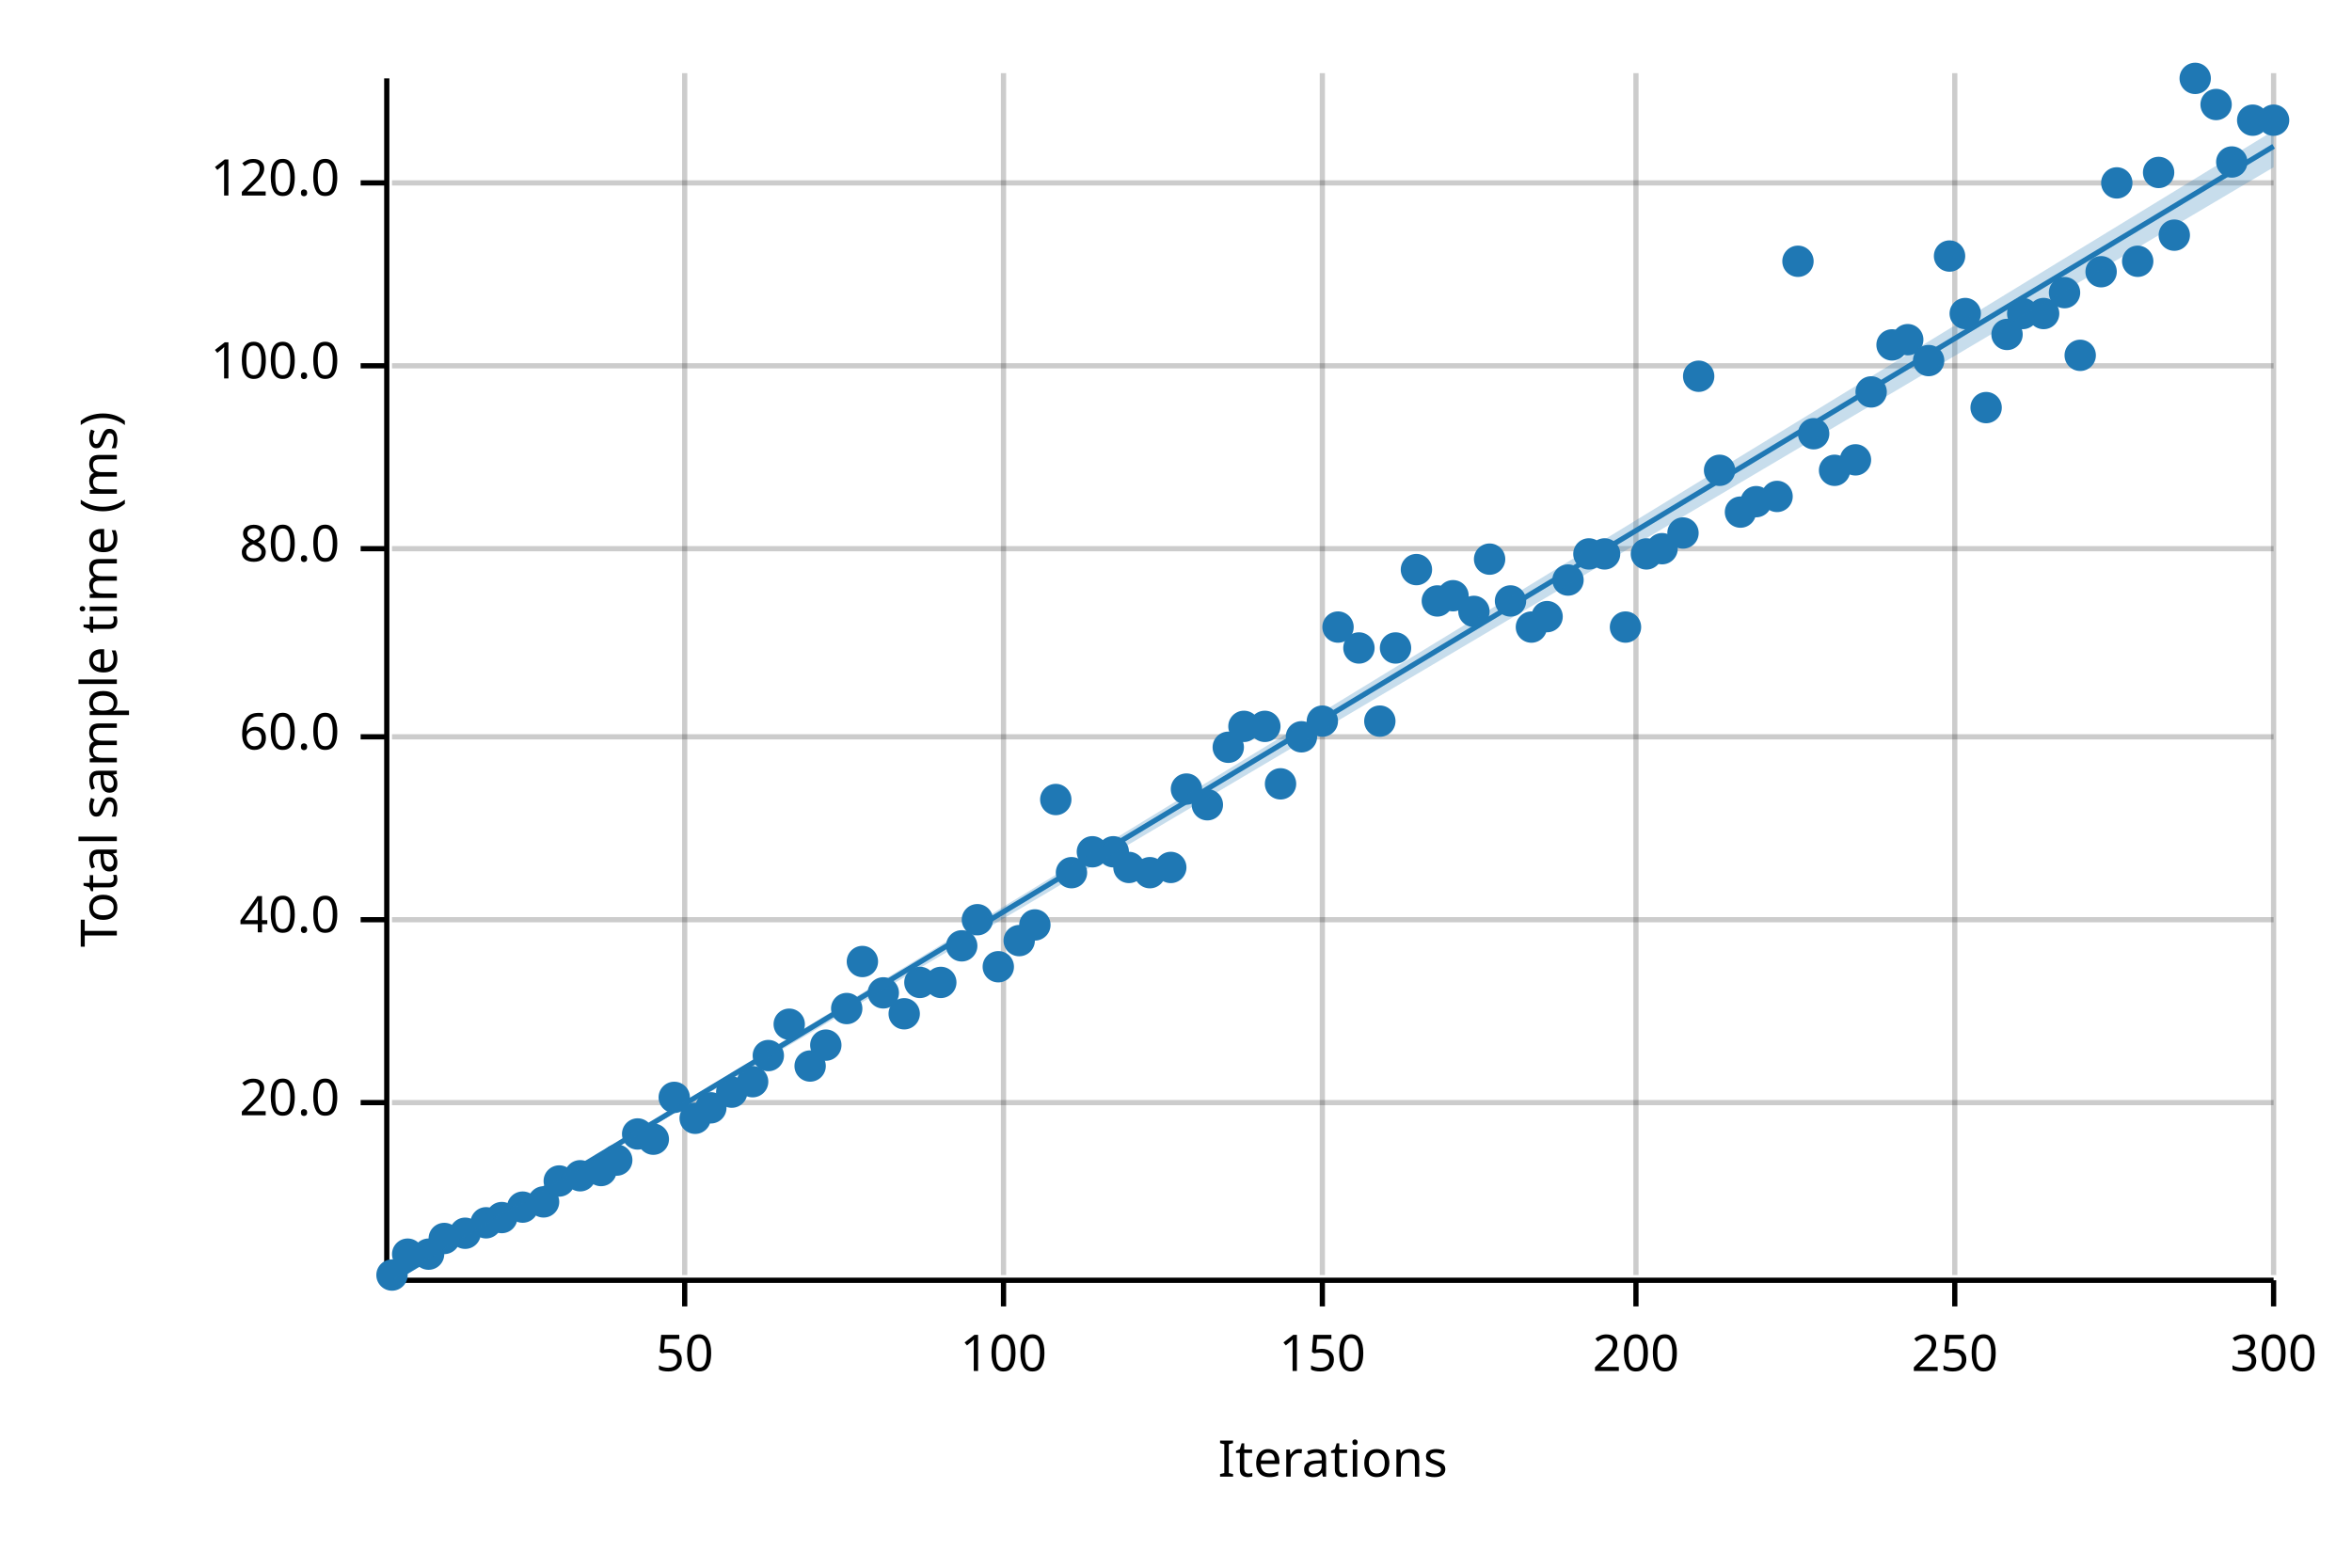
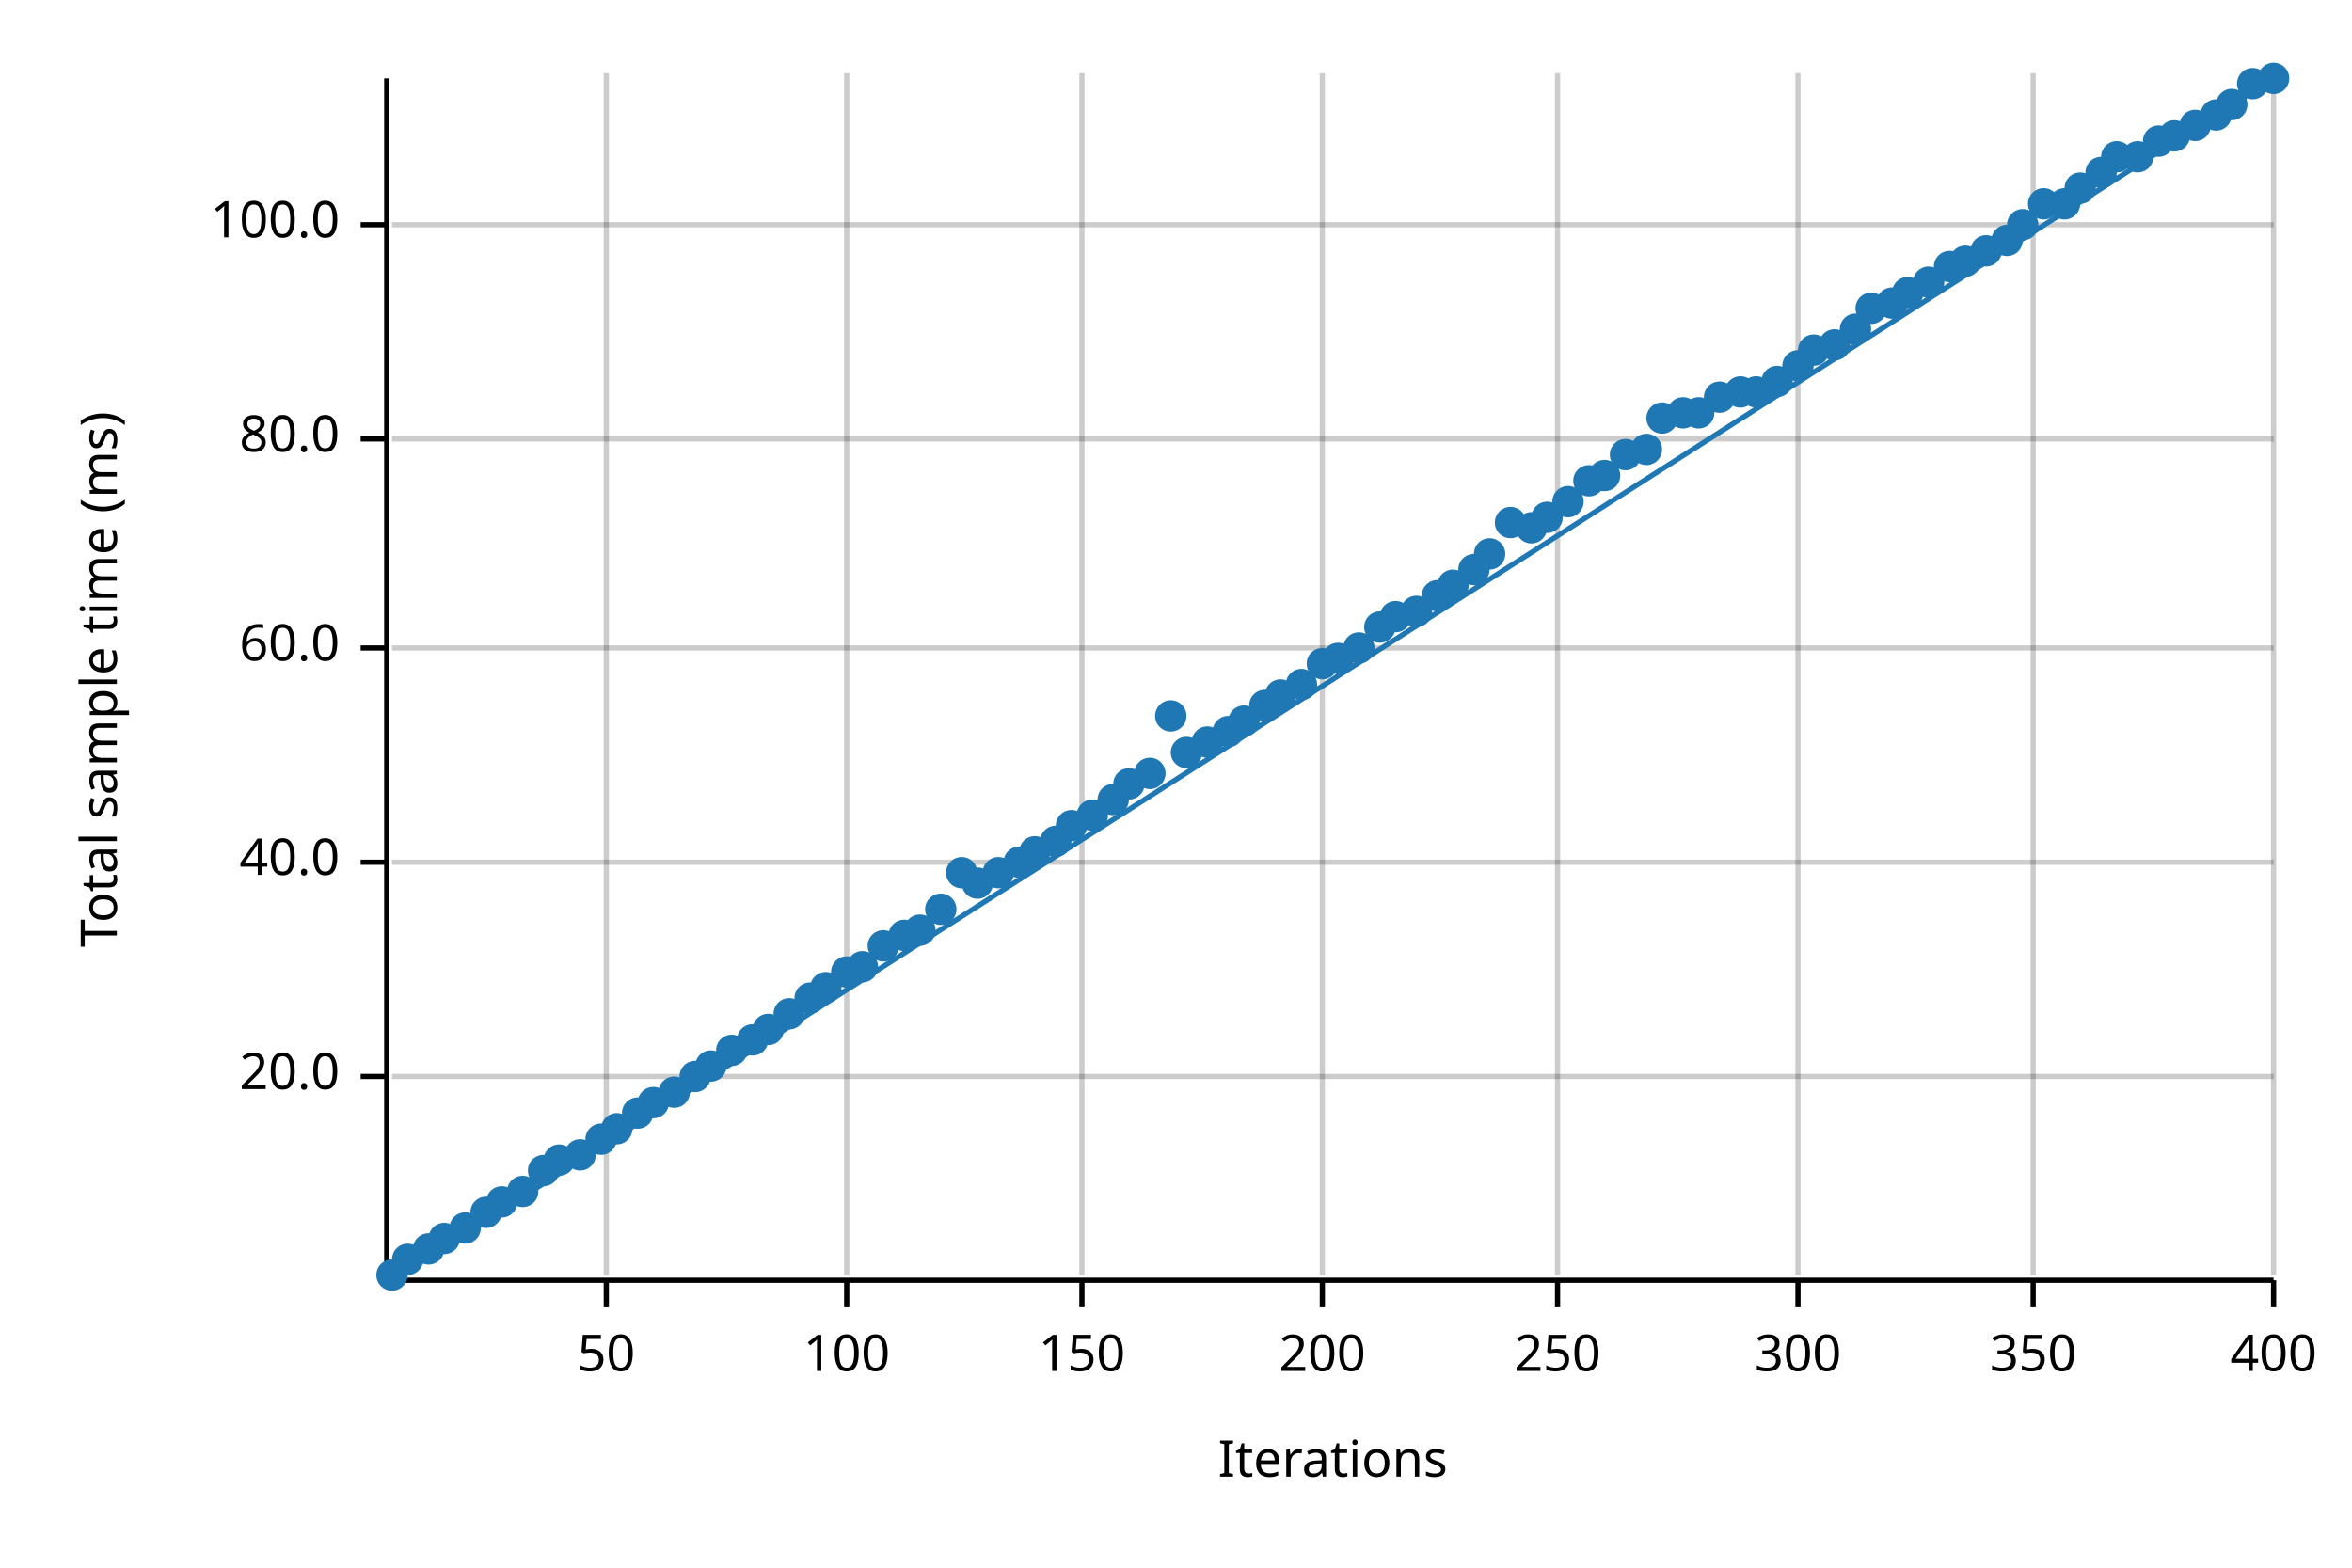
<svg xmlns="http://www.w3.org/2000/svg" width="450" height="300" viewBox="0 0 450 300">
  <text x="15" y="130" dy="0.76em" text-anchor="middle" font-family="sans-serif" font-size="9.677" opacity="1" fill="#000000" transform="rotate(270, 15, 130)">
Total sample time (ms)
</text>
  <text x="255" y="285" dy="-0.5ex" text-anchor="middle" font-family="sans-serif" font-size="9.677" opacity="1" fill="#000000">
Iterations
</text>
-   <line opacity="0.2" stroke="#000000" stroke-width="1" x1="131" y1="244" x2="131" y2="14" />
-   <line opacity="0.2" stroke="#000000" stroke-width="1" x1="192" y1="244" x2="192" y2="14" />
+   <line opacity="0.2" stroke="#000000" stroke-width="1" x1="116" y1="244" x2="116" y2="14" />
+   <line opacity="0.2" stroke="#000000" stroke-width="1" x1="162" y1="244" x2="162" y2="14" />
+   <line opacity="0.2" stroke="#000000" stroke-width="1" x1="207" y1="244" x2="207" y2="14" />
  <line opacity="0.2" stroke="#000000" stroke-width="1" x1="253" y1="244" x2="253" y2="14" />
-   <line opacity="0.2" stroke="#000000" stroke-width="1" x1="313" y1="244" x2="313" y2="14" />
-   <line opacity="0.2" stroke="#000000" stroke-width="1" x1="374" y1="244" x2="374" y2="14" />
+   <line opacity="0.2" stroke="#000000" stroke-width="1" x1="298" y1="244" x2="298" y2="14" />
+   <line opacity="0.2" stroke="#000000" stroke-width="1" x1="344" y1="244" x2="344" y2="14" />
+   <line opacity="0.2" stroke="#000000" stroke-width="1" x1="389" y1="244" x2="389" y2="14" />
  <line opacity="0.2" stroke="#000000" stroke-width="1" x1="435" y1="244" x2="435" y2="14" />
-   <line opacity="0.2" stroke="#000000" stroke-width="1" x1="75" y1="211" x2="435" y2="211" />
-   <line opacity="0.2" stroke="#000000" stroke-width="1" x1="75" y1="176" x2="435" y2="176" />
-   <line opacity="0.2" stroke="#000000" stroke-width="1" x1="75" y1="141" x2="435" y2="141" />
-   <line opacity="0.2" stroke="#000000" stroke-width="1" x1="75" y1="105" x2="435" y2="105" />
-   <line opacity="0.2" stroke="#000000" stroke-width="1" x1="75" y1="70" x2="435" y2="70" />
-   <line opacity="0.2" stroke="#000000" stroke-width="1" x1="75" y1="35" x2="435" y2="35" />
+   <line opacity="0.2" stroke="#000000" stroke-width="1" x1="75" y1="206" x2="435" y2="206" />
+   <line opacity="0.2" stroke="#000000" stroke-width="1" x1="75" y1="165" x2="435" y2="165" />
+   <line opacity="0.2" stroke="#000000" stroke-width="1" x1="75" y1="124" x2="435" y2="124" />
+   <line opacity="0.2" stroke="#000000" stroke-width="1" x1="75" y1="84" x2="435" y2="84" />
+   <line opacity="0.2" stroke="#000000" stroke-width="1" x1="75" y1="43" x2="435" y2="43" />
  <polyline fill="none" opacity="1" stroke="#000000" stroke-width="1" points="74,15 74,245 " />
-   <text x="65" y="211" dy="0.5ex" text-anchor="end" font-family="sans-serif" font-size="9.677" opacity="1" fill="#000000">
+   <text x="65" y="206" dy="0.5ex" text-anchor="end" font-family="sans-serif" font-size="9.677" opacity="1" fill="#000000">
20.0
</text>
-   <polyline fill="none" opacity="1" stroke="#000000" stroke-width="1" points="69,211 74,211 " />
-   <text x="65" y="176" dy="0.5ex" text-anchor="end" font-family="sans-serif" font-size="9.677" opacity="1" fill="#000000">
+   <polyline fill="none" opacity="1" stroke="#000000" stroke-width="1" points="69,206 74,206 " />
+   <text x="65" y="165" dy="0.5ex" text-anchor="end" font-family="sans-serif" font-size="9.677" opacity="1" fill="#000000">
40.0
</text>
-   <polyline fill="none" opacity="1" stroke="#000000" stroke-width="1" points="69,176 74,176 " />
-   <text x="65" y="141" dy="0.5ex" text-anchor="end" font-family="sans-serif" font-size="9.677" opacity="1" fill="#000000">
+   <polyline fill="none" opacity="1" stroke="#000000" stroke-width="1" points="69,165 74,165 " />
+   <text x="65" y="124" dy="0.5ex" text-anchor="end" font-family="sans-serif" font-size="9.677" opacity="1" fill="#000000">
60.0
</text>
-   <polyline fill="none" opacity="1" stroke="#000000" stroke-width="1" points="69,141 74,141 " />
-   <text x="65" y="105" dy="0.5ex" text-anchor="end" font-family="sans-serif" font-size="9.677" opacity="1" fill="#000000">
+   <polyline fill="none" opacity="1" stroke="#000000" stroke-width="1" points="69,124 74,124 " />
+   <text x="65" y="84" dy="0.5ex" text-anchor="end" font-family="sans-serif" font-size="9.677" opacity="1" fill="#000000">
80.0
</text>
-   <polyline fill="none" opacity="1" stroke="#000000" stroke-width="1" points="69,105 74,105 " />
-   <text x="65" y="70" dy="0.5ex" text-anchor="end" font-family="sans-serif" font-size="9.677" opacity="1" fill="#000000">
+   <polyline fill="none" opacity="1" stroke="#000000" stroke-width="1" points="69,84 74,84 " />
+   <text x="65" y="43" dy="0.5ex" text-anchor="end" font-family="sans-serif" font-size="9.677" opacity="1" fill="#000000">
100.0
</text>
-   <polyline fill="none" opacity="1" stroke="#000000" stroke-width="1" points="69,70 74,70 " />
-   <text x="65" y="35" dy="0.5ex" text-anchor="end" font-family="sans-serif" font-size="9.677" opacity="1" fill="#000000">
- 120.0
- </text>
-   <polyline fill="none" opacity="1" stroke="#000000" stroke-width="1" points="69,35 74,35 " />
+   <polyline fill="none" opacity="1" stroke="#000000" stroke-width="1" points="69,43 74,43 " />
  <polyline fill="none" opacity="1" stroke="#000000" stroke-width="1" points="75,245 435,245 " />
-   <text x="131" y="255" dy="0.76em" text-anchor="middle" font-family="sans-serif" font-size="9.677" opacity="1" fill="#000000">
+   <text x="116" y="255" dy="0.76em" text-anchor="middle" font-family="sans-serif" font-size="9.677" opacity="1" fill="#000000">
50
</text>
-   <polyline fill="none" opacity="1" stroke="#000000" stroke-width="1" points="131,245 131,250 " />
-   <text x="192" y="255" dy="0.76em" text-anchor="middle" font-family="sans-serif" font-size="9.677" opacity="1" fill="#000000">
+   <polyline fill="none" opacity="1" stroke="#000000" stroke-width="1" points="116,245 116,250 " />
+   <text x="162" y="255" dy="0.76em" text-anchor="middle" font-family="sans-serif" font-size="9.677" opacity="1" fill="#000000">
100
</text>
-   <polyline fill="none" opacity="1" stroke="#000000" stroke-width="1" points="192,245 192,250 " />
-   <text x="253" y="255" dy="0.76em" text-anchor="middle" font-family="sans-serif" font-size="9.677" opacity="1" fill="#000000">
+   <polyline fill="none" opacity="1" stroke="#000000" stroke-width="1" points="162,245 162,250 " />
+   <text x="207" y="255" dy="0.76em" text-anchor="middle" font-family="sans-serif" font-size="9.677" opacity="1" fill="#000000">
150
</text>
-   <polyline fill="none" opacity="1" stroke="#000000" stroke-width="1" points="253,245 253,250 " />
-   <text x="313" y="255" dy="0.76em" text-anchor="middle" font-family="sans-serif" font-size="9.677" opacity="1" fill="#000000">
+   <polyline fill="none" opacity="1" stroke="#000000" stroke-width="1" points="207,245 207,250 " />
+   <text x="253" y="255" dy="0.76em" text-anchor="middle" font-family="sans-serif" font-size="9.677" opacity="1" fill="#000000">
200
</text>
-   <polyline fill="none" opacity="1" stroke="#000000" stroke-width="1" points="313,245 313,250 " />
-   <text x="374" y="255" dy="0.76em" text-anchor="middle" font-family="sans-serif" font-size="9.677" opacity="1" fill="#000000">
+   <polyline fill="none" opacity="1" stroke="#000000" stroke-width="1" points="253,245 253,250 " />
+   <text x="298" y="255" dy="0.76em" text-anchor="middle" font-family="sans-serif" font-size="9.677" opacity="1" fill="#000000">
250
</text>
-   <polyline fill="none" opacity="1" stroke="#000000" stroke-width="1" points="374,245 374,250 " />
+   <polyline fill="none" opacity="1" stroke="#000000" stroke-width="1" points="298,245 298,250 " />
+   <text x="344" y="255" dy="0.76em" text-anchor="middle" font-family="sans-serif" font-size="9.677" opacity="1" fill="#000000">
+ 300
+ </text>
+   <polyline fill="none" opacity="1" stroke="#000000" stroke-width="1" points="344,245 344,250 " />
+   <text x="389" y="255" dy="0.76em" text-anchor="middle" font-family="sans-serif" font-size="9.677" opacity="1" fill="#000000">
+ 350
+ </text>
+   <polyline fill="none" opacity="1" stroke="#000000" stroke-width="1" points="389,245 389,250 " />
  <text x="435" y="255" dy="0.76em" text-anchor="middle" font-family="sans-serif" font-size="9.677" opacity="1" fill="#000000">
- 300
+ 400
</text>
  <polyline fill="none" opacity="1" stroke="#000000" stroke-width="1" points="435,245 435,250 " />
  <circle cx="75" cy="244" r="3" opacity="1" fill="#1F78B4" stroke="none" stroke-width="1" />
-   <circle cx="78" cy="240" r="3" opacity="1" fill="#1F78B4" stroke="none" stroke-width="1" />
-   <circle cx="82" cy="240" r="3" opacity="1" fill="#1F78B4" stroke="none" stroke-width="1" />
+   <circle cx="78" cy="241" r="3" opacity="1" fill="#1F78B4" stroke="none" stroke-width="1" />
+   <circle cx="82" cy="239" r="3" opacity="1" fill="#1F78B4" stroke="none" stroke-width="1" />
  <circle cx="85" cy="237" r="3" opacity="1" fill="#1F78B4" stroke="none" stroke-width="1" />
-   <circle cx="89" cy="236" r="3" opacity="1" fill="#1F78B4" stroke="none" stroke-width="1" />
-   <circle cx="93" cy="234" r="3" opacity="1" fill="#1F78B4" stroke="none" stroke-width="1" />
-   <circle cx="96" cy="233" r="3" opacity="1" fill="#1F78B4" stroke="none" stroke-width="1" />
-   <circle cx="100" cy="231" r="3" opacity="1" fill="#1F78B4" stroke="none" stroke-width="1" />
-   <circle cx="104" cy="230" r="3" opacity="1" fill="#1F78B4" stroke="none" stroke-width="1" />
-   <circle cx="107" cy="226" r="3" opacity="1" fill="#1F78B4" stroke="none" stroke-width="1" />
-   <circle cx="111" cy="225" r="3" opacity="1" fill="#1F78B4" stroke="none" stroke-width="1" />
-   <circle cx="115" cy="224" r="3" opacity="1" fill="#1F78B4" stroke="none" stroke-width="1" />
-   <circle cx="118" cy="222" r="3" opacity="1" fill="#1F78B4" stroke="none" stroke-width="1" />
-   <circle cx="122" cy="217" r="3" opacity="1" fill="#1F78B4" stroke="none" stroke-width="1" />
-   <circle cx="125" cy="218" r="3" opacity="1" fill="#1F78B4" stroke="none" stroke-width="1" />
-   <circle cx="129" cy="210" r="3" opacity="1" fill="#1F78B4" stroke="none" stroke-width="1" />
-   <circle cx="133" cy="214" r="3" opacity="1" fill="#1F78B4" stroke="none" stroke-width="1" />
-   <circle cx="136" cy="212" r="3" opacity="1" fill="#1F78B4" stroke="none" stroke-width="1" />
-   <circle cx="140" cy="209" r="3" opacity="1" fill="#1F78B4" stroke="none" stroke-width="1" />
-   <circle cx="144" cy="207" r="3" opacity="1" fill="#1F78B4" stroke="none" stroke-width="1" />
-   <circle cx="147" cy="202" r="3" opacity="1" fill="#1F78B4" stroke="none" stroke-width="1" />
-   <circle cx="151" cy="196" r="3" opacity="1" fill="#1F78B4" stroke="none" stroke-width="1" />
-   <circle cx="155" cy="204" r="3" opacity="1" fill="#1F78B4" stroke="none" stroke-width="1" />
-   <circle cx="158" cy="200" r="3" opacity="1" fill="#1F78B4" stroke="none" stroke-width="1" />
-   <circle cx="162" cy="193" r="3" opacity="1" fill="#1F78B4" stroke="none" stroke-width="1" />
-   <circle cx="165" cy="184" r="3" opacity="1" fill="#1F78B4" stroke="none" stroke-width="1" />
-   <circle cx="169" cy="190" r="3" opacity="1" fill="#1F78B4" stroke="none" stroke-width="1" />
-   <circle cx="173" cy="194" r="3" opacity="1" fill="#1F78B4" stroke="none" stroke-width="1" />
-   <circle cx="176" cy="188" r="3" opacity="1" fill="#1F78B4" stroke="none" stroke-width="1" />
-   <circle cx="180" cy="188" r="3" opacity="1" fill="#1F78B4" stroke="none" stroke-width="1" />
-   <circle cx="184" cy="181" r="3" opacity="1" fill="#1F78B4" stroke="none" stroke-width="1" />
-   <circle cx="187" cy="176" r="3" opacity="1" fill="#1F78B4" stroke="none" stroke-width="1" />
-   <circle cx="191" cy="185" r="3" opacity="1" fill="#1F78B4" stroke="none" stroke-width="1" />
-   <circle cx="195" cy="180" r="3" opacity="1" fill="#1F78B4" stroke="none" stroke-width="1" />
-   <circle cx="198" cy="177" r="3" opacity="1" fill="#1F78B4" stroke="none" stroke-width="1" />
-   <circle cx="202" cy="153" r="3" opacity="1" fill="#1F78B4" stroke="none" stroke-width="1" />
-   <circle cx="205" cy="167" r="3" opacity="1" fill="#1F78B4" stroke="none" stroke-width="1" />
-   <circle cx="209" cy="163" r="3" opacity="1" fill="#1F78B4" stroke="none" stroke-width="1" />
-   <circle cx="213" cy="163" r="3" opacity="1" fill="#1F78B4" stroke="none" stroke-width="1" />
-   <circle cx="216" cy="166" r="3" opacity="1" fill="#1F78B4" stroke="none" stroke-width="1" />
-   <circle cx="220" cy="167" r="3" opacity="1" fill="#1F78B4" stroke="none" stroke-width="1" />
-   <circle cx="224" cy="166" r="3" opacity="1" fill="#1F78B4" stroke="none" stroke-width="1" />
-   <circle cx="227" cy="151" r="3" opacity="1" fill="#1F78B4" stroke="none" stroke-width="1" />
-   <circle cx="231" cy="154" r="3" opacity="1" fill="#1F78B4" stroke="none" stroke-width="1" />
-   <circle cx="235" cy="143" r="3" opacity="1" fill="#1F78B4" stroke="none" stroke-width="1" />
-   <circle cx="238" cy="139" r="3" opacity="1" fill="#1F78B4" stroke="none" stroke-width="1" />
-   <circle cx="242" cy="139" r="3" opacity="1" fill="#1F78B4" stroke="none" stroke-width="1" />
-   <circle cx="245" cy="150" r="3" opacity="1" fill="#1F78B4" stroke="none" stroke-width="1" />
-   <circle cx="249" cy="141" r="3" opacity="1" fill="#1F78B4" stroke="none" stroke-width="1" />
-   <circle cx="253" cy="138" r="3" opacity="1" fill="#1F78B4" stroke="none" stroke-width="1" />
-   <circle cx="256" cy="120" r="3" opacity="1" fill="#1F78B4" stroke="none" stroke-width="1" />
+   <circle cx="89" cy="235" r="3" opacity="1" fill="#1F78B4" stroke="none" stroke-width="1" />
+   <circle cx="93" cy="232" r="3" opacity="1" fill="#1F78B4" stroke="none" stroke-width="1" />
+   <circle cx="96" cy="230" r="3" opacity="1" fill="#1F78B4" stroke="none" stroke-width="1" />
+   <circle cx="100" cy="228" r="3" opacity="1" fill="#1F78B4" stroke="none" stroke-width="1" />
+   <circle cx="104" cy="224" r="3" opacity="1" fill="#1F78B4" stroke="none" stroke-width="1" />
+   <circle cx="107" cy="222" r="3" opacity="1" fill="#1F78B4" stroke="none" stroke-width="1" />
+   <circle cx="111" cy="221" r="3" opacity="1" fill="#1F78B4" stroke="none" stroke-width="1" />
+   <circle cx="115" cy="218" r="3" opacity="1" fill="#1F78B4" stroke="none" stroke-width="1" />
+   <circle cx="118" cy="216" r="3" opacity="1" fill="#1F78B4" stroke="none" stroke-width="1" />
+   <circle cx="122" cy="213" r="3" opacity="1" fill="#1F78B4" stroke="none" stroke-width="1" />
+   <circle cx="125" cy="211" r="3" opacity="1" fill="#1F78B4" stroke="none" stroke-width="1" />
+   <circle cx="129" cy="209" r="3" opacity="1" fill="#1F78B4" stroke="none" stroke-width="1" />
+   <circle cx="133" cy="206" r="3" opacity="1" fill="#1F78B4" stroke="none" stroke-width="1" />
+   <circle cx="136" cy="204" r="3" opacity="1" fill="#1F78B4" stroke="none" stroke-width="1" />
+   <circle cx="140" cy="201" r="3" opacity="1" fill="#1F78B4" stroke="none" stroke-width="1" />
+   <circle cx="144" cy="199" r="3" opacity="1" fill="#1F78B4" stroke="none" stroke-width="1" />
+   <circle cx="147" cy="197" r="3" opacity="1" fill="#1F78B4" stroke="none" stroke-width="1" />
+   <circle cx="151" cy="194" r="3" opacity="1" fill="#1F78B4" stroke="none" stroke-width="1" />
+   <circle cx="155" cy="191" r="3" opacity="1" fill="#1F78B4" stroke="none" stroke-width="1" />
+   <circle cx="158" cy="189" r="3" opacity="1" fill="#1F78B4" stroke="none" stroke-width="1" />
+   <circle cx="162" cy="186" r="3" opacity="1" fill="#1F78B4" stroke="none" stroke-width="1" />
+   <circle cx="165" cy="185" r="3" opacity="1" fill="#1F78B4" stroke="none" stroke-width="1" />
+   <circle cx="169" cy="181" r="3" opacity="1" fill="#1F78B4" stroke="none" stroke-width="1" />
+   <circle cx="173" cy="179" r="3" opacity="1" fill="#1F78B4" stroke="none" stroke-width="1" />
+   <circle cx="176" cy="178" r="3" opacity="1" fill="#1F78B4" stroke="none" stroke-width="1" />
+   <circle cx="180" cy="174" r="3" opacity="1" fill="#1F78B4" stroke="none" stroke-width="1" />
+   <circle cx="184" cy="167" r="3" opacity="1" fill="#1F78B4" stroke="none" stroke-width="1" />
+   <circle cx="187" cy="169" r="3" opacity="1" fill="#1F78B4" stroke="none" stroke-width="1" />
+   <circle cx="191" cy="167" r="3" opacity="1" fill="#1F78B4" stroke="none" stroke-width="1" />
+   <circle cx="195" cy="165" r="3" opacity="1" fill="#1F78B4" stroke="none" stroke-width="1" />
+   <circle cx="198" cy="163" r="3" opacity="1" fill="#1F78B4" stroke="none" stroke-width="1" />
+   <circle cx="202" cy="161" r="3" opacity="1" fill="#1F78B4" stroke="none" stroke-width="1" />
+   <circle cx="205" cy="158" r="3" opacity="1" fill="#1F78B4" stroke="none" stroke-width="1" />
+   <circle cx="209" cy="156" r="3" opacity="1" fill="#1F78B4" stroke="none" stroke-width="1" />
+   <circle cx="213" cy="153" r="3" opacity="1" fill="#1F78B4" stroke="none" stroke-width="1" />
+   <circle cx="216" cy="150" r="3" opacity="1" fill="#1F78B4" stroke="none" stroke-width="1" />
+   <circle cx="220" cy="148" r="3" opacity="1" fill="#1F78B4" stroke="none" stroke-width="1" />
+   <circle cx="224" cy="137" r="3" opacity="1" fill="#1F78B4" stroke="none" stroke-width="1" />
+   <circle cx="227" cy="144" r="3" opacity="1" fill="#1F78B4" stroke="none" stroke-width="1" />
+   <circle cx="231" cy="142" r="3" opacity="1" fill="#1F78B4" stroke="none" stroke-width="1" />
+   <circle cx="235" cy="140" r="3" opacity="1" fill="#1F78B4" stroke="none" stroke-width="1" />
+   <circle cx="238" cy="138" r="3" opacity="1" fill="#1F78B4" stroke="none" stroke-width="1" />
+   <circle cx="242" cy="135" r="3" opacity="1" fill="#1F78B4" stroke="none" stroke-width="1" />
+   <circle cx="245" cy="133" r="3" opacity="1" fill="#1F78B4" stroke="none" stroke-width="1" />
+   <circle cx="249" cy="131" r="3" opacity="1" fill="#1F78B4" stroke="none" stroke-width="1" />
+   <circle cx="253" cy="127" r="3" opacity="1" fill="#1F78B4" stroke="none" stroke-width="1" />
+   <circle cx="256" cy="126" r="3" opacity="1" fill="#1F78B4" stroke="none" stroke-width="1" />
  <circle cx="260" cy="124" r="3" opacity="1" fill="#1F78B4" stroke="none" stroke-width="1" />
-   <circle cx="264" cy="138" r="3" opacity="1" fill="#1F78B4" stroke="none" stroke-width="1" />
-   <circle cx="267" cy="124" r="3" opacity="1" fill="#1F78B4" stroke="none" stroke-width="1" />
-   <circle cx="271" cy="109" r="3" opacity="1" fill="#1F78B4" stroke="none" stroke-width="1" />
-   <circle cx="275" cy="115" r="3" opacity="1" fill="#1F78B4" stroke="none" stroke-width="1" />
-   <circle cx="278" cy="114" r="3" opacity="1" fill="#1F78B4" stroke="none" stroke-width="1" />
-   <circle cx="282" cy="117" r="3" opacity="1" fill="#1F78B4" stroke="none" stroke-width="1" />
-   <circle cx="285" cy="107" r="3" opacity="1" fill="#1F78B4" stroke="none" stroke-width="1" />
-   <circle cx="289" cy="115" r="3" opacity="1" fill="#1F78B4" stroke="none" stroke-width="1" />
-   <circle cx="293" cy="120" r="3" opacity="1" fill="#1F78B4" stroke="none" stroke-width="1" />
-   <circle cx="296" cy="118" r="3" opacity="1" fill="#1F78B4" stroke="none" stroke-width="1" />
-   <circle cx="300" cy="111" r="3" opacity="1" fill="#1F78B4" stroke="none" stroke-width="1" />
-   <circle cx="304" cy="106" r="3" opacity="1" fill="#1F78B4" stroke="none" stroke-width="1" />
-   <circle cx="307" cy="106" r="3" opacity="1" fill="#1F78B4" stroke="none" stroke-width="1" />
-   <circle cx="311" cy="120" r="3" opacity="1" fill="#1F78B4" stroke="none" stroke-width="1" />
-   <circle cx="315" cy="106" r="3" opacity="1" fill="#1F78B4" stroke="none" stroke-width="1" />
-   <circle cx="318" cy="105" r="3" opacity="1" fill="#1F78B4" stroke="none" stroke-width="1" />
-   <circle cx="322" cy="102" r="3" opacity="1" fill="#1F78B4" stroke="none" stroke-width="1" />
-   <circle cx="325" cy="72" r="3" opacity="1" fill="#1F78B4" stroke="none" stroke-width="1" />
-   <circle cx="329" cy="90" r="3" opacity="1" fill="#1F78B4" stroke="none" stroke-width="1" />
-   <circle cx="333" cy="98" r="3" opacity="1" fill="#1F78B4" stroke="none" stroke-width="1" />
-   <circle cx="336" cy="96" r="3" opacity="1" fill="#1F78B4" stroke="none" stroke-width="1" />
-   <circle cx="340" cy="95" r="3" opacity="1" fill="#1F78B4" stroke="none" stroke-width="1" />
-   <circle cx="344" cy="50" r="3" opacity="1" fill="#1F78B4" stroke="none" stroke-width="1" />
-   <circle cx="347" cy="83" r="3" opacity="1" fill="#1F78B4" stroke="none" stroke-width="1" />
-   <circle cx="351" cy="90" r="3" opacity="1" fill="#1F78B4" stroke="none" stroke-width="1" />
-   <circle cx="355" cy="88" r="3" opacity="1" fill="#1F78B4" stroke="none" stroke-width="1" />
-   <circle cx="358" cy="75" r="3" opacity="1" fill="#1F78B4" stroke="none" stroke-width="1" />
-   <circle cx="362" cy="66" r="3" opacity="1" fill="#1F78B4" stroke="none" stroke-width="1" />
-   <circle cx="365" cy="65" r="3" opacity="1" fill="#1F78B4" stroke="none" stroke-width="1" />
-   <circle cx="369" cy="69" r="3" opacity="1" fill="#1F78B4" stroke="none" stroke-width="1" />
-   <circle cx="373" cy="49" r="3" opacity="1" fill="#1F78B4" stroke="none" stroke-width="1" />
-   <circle cx="376" cy="60" r="3" opacity="1" fill="#1F78B4" stroke="none" stroke-width="1" />
-   <circle cx="380" cy="78" r="3" opacity="1" fill="#1F78B4" stroke="none" stroke-width="1" />
-   <circle cx="384" cy="64" r="3" opacity="1" fill="#1F78B4" stroke="none" stroke-width="1" />
-   <circle cx="387" cy="60" r="3" opacity="1" fill="#1F78B4" stroke="none" stroke-width="1" />
-   <circle cx="391" cy="60" r="3" opacity="1" fill="#1F78B4" stroke="none" stroke-width="1" />
-   <circle cx="395" cy="56" r="3" opacity="1" fill="#1F78B4" stroke="none" stroke-width="1" />
-   <circle cx="398" cy="68" r="3" opacity="1" fill="#1F78B4" stroke="none" stroke-width="1" />
-   <circle cx="402" cy="52" r="3" opacity="1" fill="#1F78B4" stroke="none" stroke-width="1" />
-   <circle cx="405" cy="35" r="3" opacity="1" fill="#1F78B4" stroke="none" stroke-width="1" />
-   <circle cx="409" cy="50" r="3" opacity="1" fill="#1F78B4" stroke="none" stroke-width="1" />
-   <circle cx="413" cy="33" r="3" opacity="1" fill="#1F78B4" stroke="none" stroke-width="1" />
-   <circle cx="416" cy="45" r="3" opacity="1" fill="#1F78B4" stroke="none" stroke-width="1" />
-   <circle cx="420" cy="15" r="3" opacity="1" fill="#1F78B4" stroke="none" stroke-width="1" />
-   <circle cx="424" cy="20" r="3" opacity="1" fill="#1F78B4" stroke="none" stroke-width="1" />
-   <circle cx="427" cy="31" r="3" opacity="1" fill="#1F78B4" stroke="none" stroke-width="1" />
-   <circle cx="431" cy="23" r="3" opacity="1" fill="#1F78B4" stroke="none" stroke-width="1" />
-   <circle cx="435" cy="23" r="3" opacity="1" fill="#1F78B4" stroke="none" stroke-width="1" />
-   <polyline fill="none" opacity="1" stroke="#1F78B4" stroke-width="1" points="75,245 435,28 " />
-   <polygon opacity="0.25" fill="#1F78B4" points="75,245 435,32 435,25 " />
+   <circle cx="264" cy="120" r="3" opacity="1" fill="#1F78B4" stroke="none" stroke-width="1" />
+   <circle cx="267" cy="118" r="3" opacity="1" fill="#1F78B4" stroke="none" stroke-width="1" />
+   <circle cx="271" cy="117" r="3" opacity="1" fill="#1F78B4" stroke="none" stroke-width="1" />
+   <circle cx="275" cy="114" r="3" opacity="1" fill="#1F78B4" stroke="none" stroke-width="1" />
+   <circle cx="278" cy="112" r="3" opacity="1" fill="#1F78B4" stroke="none" stroke-width="1" />
+   <circle cx="282" cy="109" r="3" opacity="1" fill="#1F78B4" stroke="none" stroke-width="1" />
+   <circle cx="285" cy="106" r="3" opacity="1" fill="#1F78B4" stroke="none" stroke-width="1" />
+   <circle cx="289" cy="100" r="3" opacity="1" fill="#1F78B4" stroke="none" stroke-width="1" />
+   <circle cx="293" cy="101" r="3" opacity="1" fill="#1F78B4" stroke="none" stroke-width="1" />
+   <circle cx="296" cy="99" r="3" opacity="1" fill="#1F78B4" stroke="none" stroke-width="1" />
+   <circle cx="300" cy="96" r="3" opacity="1" fill="#1F78B4" stroke="none" stroke-width="1" />
+   <circle cx="304" cy="92" r="3" opacity="1" fill="#1F78B4" stroke="none" stroke-width="1" />
+   <circle cx="307" cy="91" r="3" opacity="1" fill="#1F78B4" stroke="none" stroke-width="1" />
+   <circle cx="311" cy="87" r="3" opacity="1" fill="#1F78B4" stroke="none" stroke-width="1" />
+   <circle cx="315" cy="86" r="3" opacity="1" fill="#1F78B4" stroke="none" stroke-width="1" />
+   <circle cx="318" cy="80" r="3" opacity="1" fill="#1F78B4" stroke="none" stroke-width="1" />
+   <circle cx="322" cy="79" r="3" opacity="1" fill="#1F78B4" stroke="none" stroke-width="1" />
+   <circle cx="325" cy="79" r="3" opacity="1" fill="#1F78B4" stroke="none" stroke-width="1" />
+   <circle cx="329" cy="76" r="3" opacity="1" fill="#1F78B4" stroke="none" stroke-width="1" />
+   <circle cx="333" cy="75" r="3" opacity="1" fill="#1F78B4" stroke="none" stroke-width="1" />
+   <circle cx="336" cy="75" r="3" opacity="1" fill="#1F78B4" stroke="none" stroke-width="1" />
+   <circle cx="340" cy="73" r="3" opacity="1" fill="#1F78B4" stroke="none" stroke-width="1" />
+   <circle cx="344" cy="70" r="3" opacity="1" fill="#1F78B4" stroke="none" stroke-width="1" />
+   <circle cx="347" cy="67" r="3" opacity="1" fill="#1F78B4" stroke="none" stroke-width="1" />
+   <circle cx="351" cy="66" r="3" opacity="1" fill="#1F78B4" stroke="none" stroke-width="1" />
+   <circle cx="355" cy="63" r="3" opacity="1" fill="#1F78B4" stroke="none" stroke-width="1" />
+   <circle cx="358" cy="59" r="3" opacity="1" fill="#1F78B4" stroke="none" stroke-width="1" />
+   <circle cx="362" cy="58" r="3" opacity="1" fill="#1F78B4" stroke="none" stroke-width="1" />
+   <circle cx="365" cy="56" r="3" opacity="1" fill="#1F78B4" stroke="none" stroke-width="1" />
+   <circle cx="369" cy="54" r="3" opacity="1" fill="#1F78B4" stroke="none" stroke-width="1" />
+   <circle cx="373" cy="51" r="3" opacity="1" fill="#1F78B4" stroke="none" stroke-width="1" />
+   <circle cx="376" cy="50" r="3" opacity="1" fill="#1F78B4" stroke="none" stroke-width="1" />
+   <circle cx="380" cy="48" r="3" opacity="1" fill="#1F78B4" stroke="none" stroke-width="1" />
+   <circle cx="384" cy="46" r="3" opacity="1" fill="#1F78B4" stroke="none" stroke-width="1" />
+   <circle cx="387" cy="43" r="3" opacity="1" fill="#1F78B4" stroke="none" stroke-width="1" />
+   <circle cx="391" cy="39" r="3" opacity="1" fill="#1F78B4" stroke="none" stroke-width="1" />
+   <circle cx="395" cy="39" r="3" opacity="1" fill="#1F78B4" stroke="none" stroke-width="1" />
+   <circle cx="398" cy="36" r="3" opacity="1" fill="#1F78B4" stroke="none" stroke-width="1" />
+   <circle cx="402" cy="33" r="3" opacity="1" fill="#1F78B4" stroke="none" stroke-width="1" />
+   <circle cx="405" cy="30" r="3" opacity="1" fill="#1F78B4" stroke="none" stroke-width="1" />
+   <circle cx="409" cy="30" r="3" opacity="1" fill="#1F78B4" stroke="none" stroke-width="1" />
+   <circle cx="413" cy="27" r="3" opacity="1" fill="#1F78B4" stroke="none" stroke-width="1" />
+   <circle cx="416" cy="26" r="3" opacity="1" fill="#1F78B4" stroke="none" stroke-width="1" />
+   <circle cx="420" cy="24" r="3" opacity="1" fill="#1F78B4" stroke="none" stroke-width="1" />
+   <circle cx="424" cy="22" r="3" opacity="1" fill="#1F78B4" stroke="none" stroke-width="1" />
+   <circle cx="427" cy="20" r="3" opacity="1" fill="#1F78B4" stroke="none" stroke-width="1" />
+   <circle cx="431" cy="16" r="3" opacity="1" fill="#1F78B4" stroke="none" stroke-width="1" />
+   <circle cx="435" cy="15" r="3" opacity="1" fill="#1F78B4" stroke="none" stroke-width="1" />
+   <polyline fill="none" opacity="1" stroke="#1F78B4" stroke-width="1" points="75,245 435,15 " />
+   <polygon opacity="0.25" fill="#1F78B4" points="75,245 435,15 435,15 " />
</svg>
